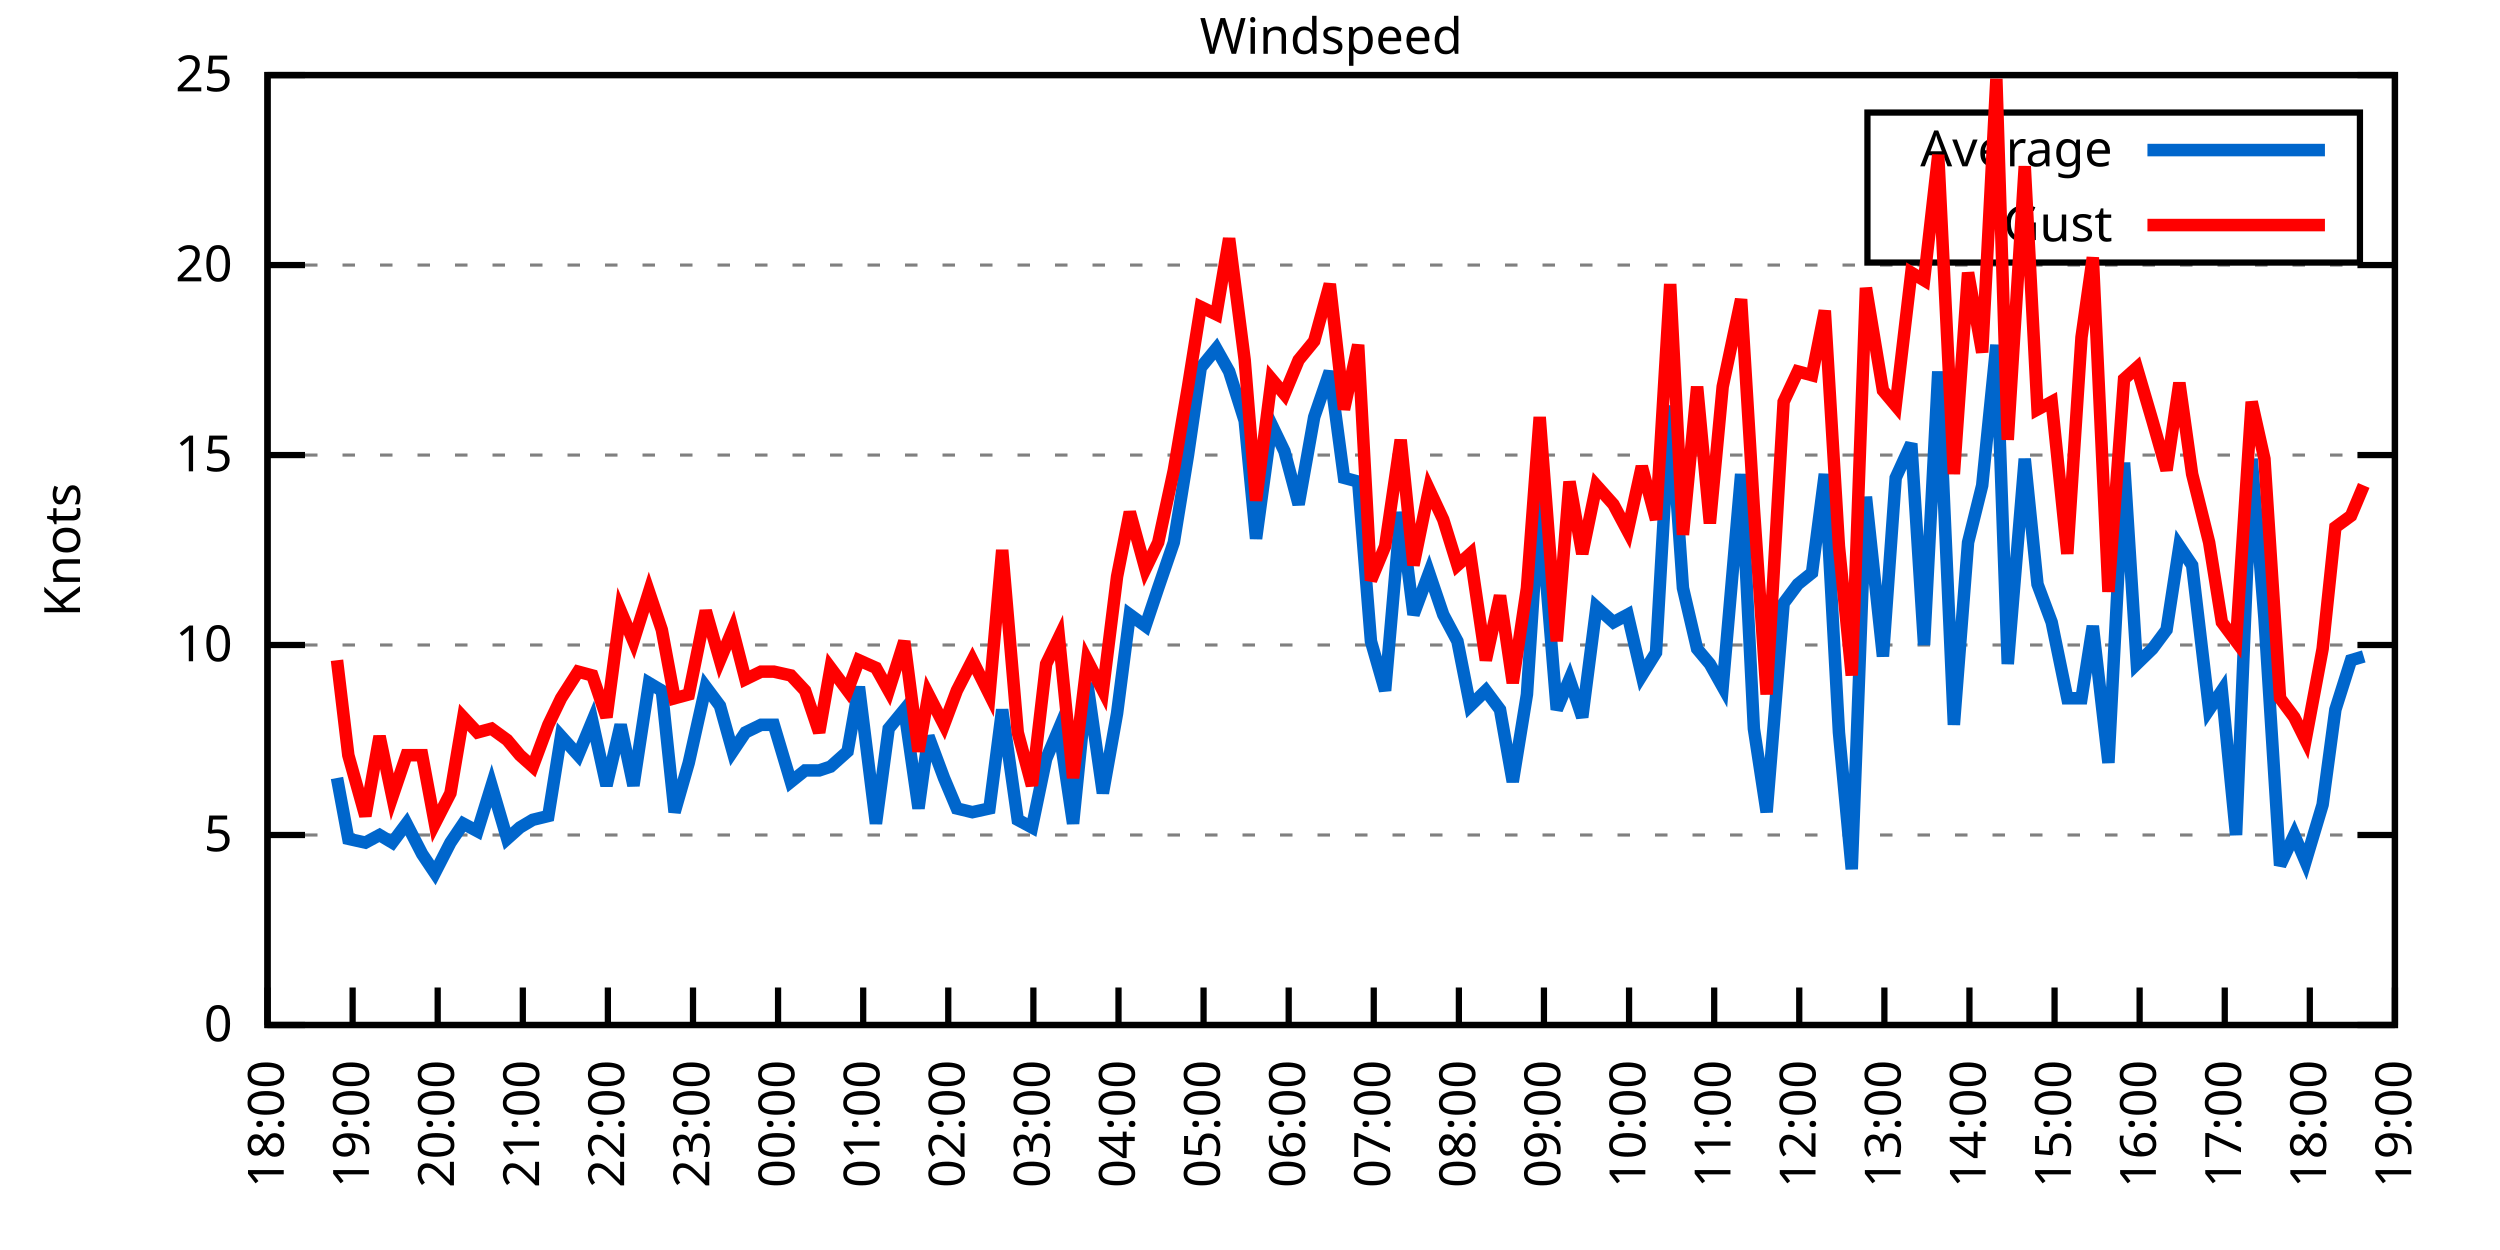
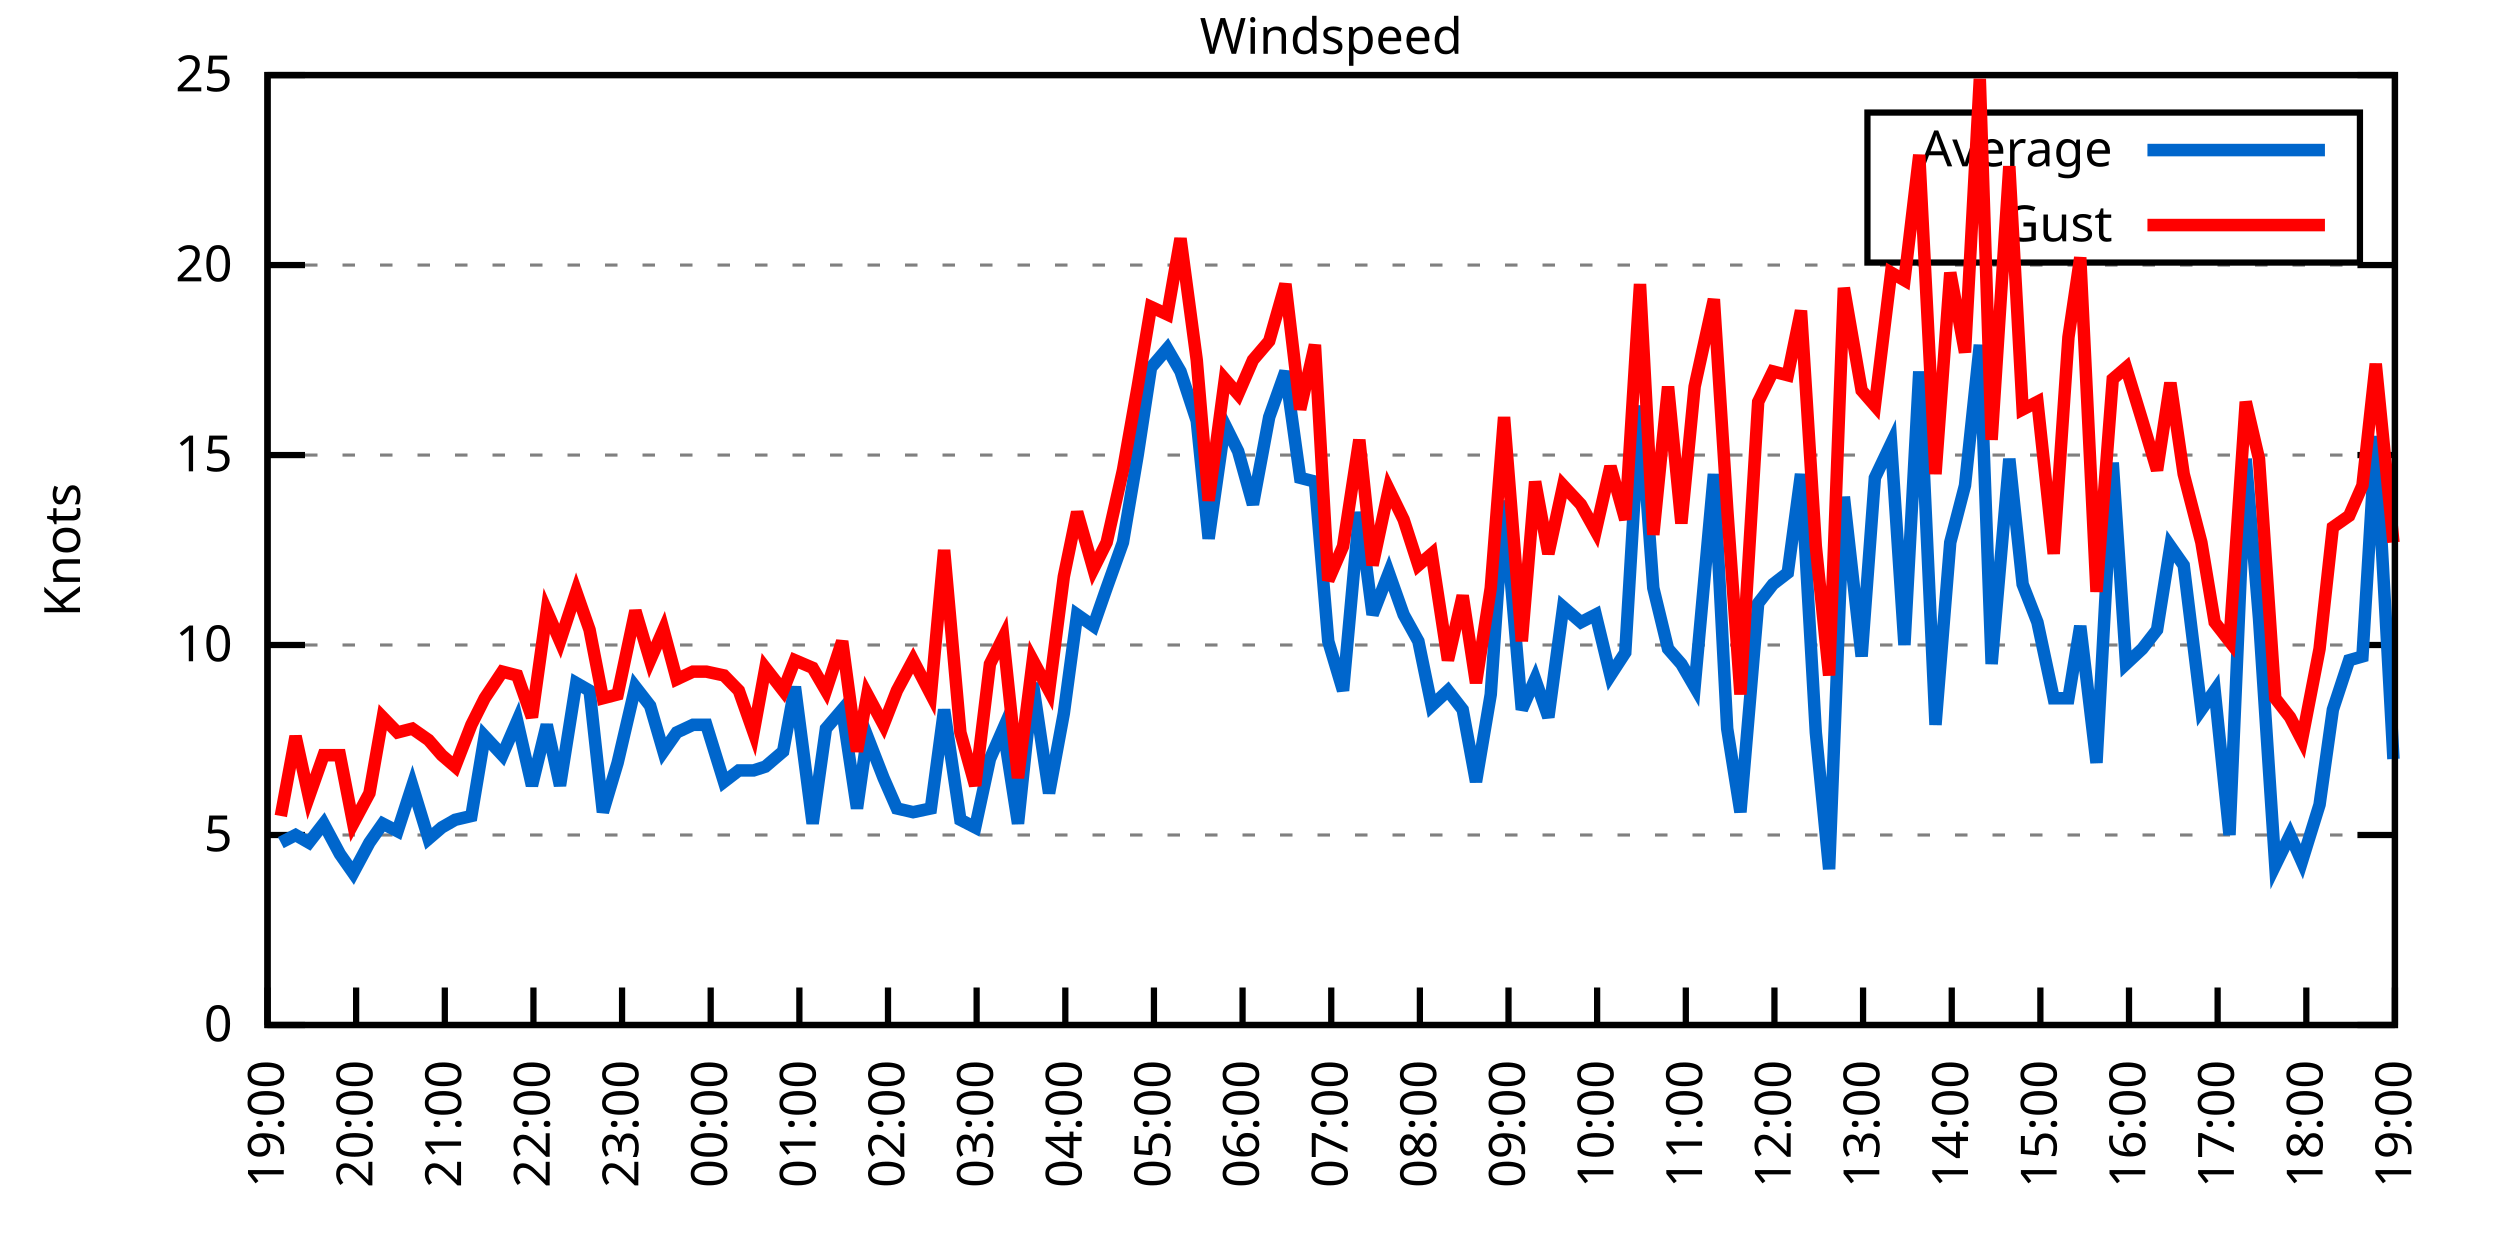
<svg xmlns="http://www.w3.org/2000/svg" xmlns:xlink="http://www.w3.org/1999/xlink" width="400" height="200" viewBox="0 0 400 200">
  <g id="gnuplot_canvas">
    <rect x="0" y="0" width="400" height="200" fill="none" />
    <defs>
      <circle id="gpDot" r="0.5" stroke-width="0.5" stroke="currentColor" />
      <path id="gpPt0" stroke-width="0.333" stroke="currentColor" d="M-1,0 h2 M0,-1 v2" />
      <path id="gpPt1" stroke-width="0.333" stroke="currentColor" d="M-1,-1 L1,1 M1,-1 L-1,1" />
      <path id="gpPt2" stroke-width="0.333" stroke="currentColor" d="M-1,0 L1,0 M0,-1 L0,1 M-1,-1 L1,1 M-1,1 L1,-1" />
      <rect id="gpPt3" stroke-width="0.333" stroke="currentColor" x="-1" y="-1" width="2" height="2" />
      <rect id="gpPt4" stroke-width="0.333" stroke="currentColor" fill="currentColor" x="-1" y="-1" width="2" height="2" />
      <circle id="gpPt5" stroke-width="0.333" stroke="currentColor" cx="0" cy="0" r="1" />
      <use xlink:href="#gpPt5" id="gpPt6" fill="currentColor" stroke="none" />
      <path id="gpPt7" stroke-width="0.333" stroke="currentColor" d="M0,-1.33 L-1.33,0.67 L1.33,0.67 z" />
      <use xlink:href="#gpPt7" id="gpPt8" fill="currentColor" stroke="none" />
      <use xlink:href="#gpPt7" id="gpPt9" stroke="currentColor" transform="rotate(180)" />
      <use xlink:href="#gpPt9" id="gpPt10" fill="currentColor" stroke="none" />
      <use xlink:href="#gpPt3" id="gpPt11" stroke="currentColor" transform="rotate(45)" />
      <use xlink:href="#gpPt11" id="gpPt12" fill="currentColor" stroke="none" />
      <path id="gpPt13" stroke-width="0.333" stroke="currentColor" d="M0,1.330 L1.265,0.411 L0.782,-1.067 L-0.782,-1.076 L-1.265,0.411 z" />
      <use xlink:href="#gpPt13" id="gpPt14" fill="currentColor" stroke="none" />
      <filter id="textbox" filterUnits="objectBoundingBox" x="0" y="0" height="1" width="1">
        <feFlood flood-color="white" flood-opacity="1" result="bgnd" />
        <feComposite in="SourceGraphic" in2="bgnd" operator="atop" />
      </filter>
      <filter id="greybox" filterUnits="objectBoundingBox" x="0" y="0" height="1" width="1">
        <feFlood flood-color="lightgrey" flood-opacity="1" result="grey" />
        <feComposite in="SourceGraphic" in2="grey" operator="atop" />
      </filter>
    </defs>
    <g fill="none" color="white" stroke="currentColor" stroke-width="1.00" stroke-linecap="butt" stroke-linejoin="miter">
</g>
    <g fill="none" color="black" stroke="currentColor" stroke-width="1.00" stroke-linecap="butt" stroke-linejoin="miter">
      <g stroke="none" shape-rendering="crispEdges">
        <polygon fill="rgb(255, 255, 255)" points="42.80,164.00 383.18,164.00 383.18,12.02 42.80,12.02 " />
      </g>
    </g>
    <g fill="none" color="black" stroke="currentColor" stroke-width="1.00" stroke-linecap="butt" stroke-linejoin="miter">
</g>
    <g fill="none" color="black" stroke="black" stroke-width="0.50" stroke-linecap="butt" stroke-linejoin="miter">
</g>
    <g fill="none" color="gray" stroke="currentColor" stroke-width="0.50" stroke-linecap="butt" stroke-linejoin="miter">
      <path stroke="gray" stroke-dasharray="2,4" class="gridline" d="M42.80,164.00 L383.19,164.00  " />
    </g>
    <g fill="none" color="gray" stroke="gray" stroke-width="1.00" stroke-linecap="butt" stroke-linejoin="miter">
</g>
    <g fill="none" color="black" stroke="currentColor" stroke-width="1.00" stroke-linecap="butt" stroke-linejoin="miter">
      <path stroke="black" d="M42.80,164.00 L48.80,164.00 M383.19,164.00 L377.19,164.00  " />
      <g transform="translate(37.20,166.60)" stroke="none" fill="black" font-family="Sans" font-size="8.00" text-anchor="end">
        <text>
          <tspan font-family="Sans"> 0</tspan>
        </text>
      </g>
    </g>
    <g fill="none" color="black" stroke="currentColor" stroke-width="1.00" stroke-linecap="butt" stroke-linejoin="miter">
</g>
    <g fill="none" color="black" stroke="black" stroke-width="0.50" stroke-linecap="butt" stroke-linejoin="miter">
</g>
    <g fill="none" color="gray" stroke="currentColor" stroke-width="0.50" stroke-linecap="butt" stroke-linejoin="miter">
      <path stroke="gray" stroke-dasharray="2,4" class="gridline" d="M42.80,133.60 L383.19,133.60  " />
    </g>
    <g fill="none" color="gray" stroke="gray" stroke-width="1.00" stroke-linecap="butt" stroke-linejoin="miter">
</g>
    <g fill="none" color="black" stroke="currentColor" stroke-width="1.00" stroke-linecap="butt" stroke-linejoin="miter">
      <path stroke="black" d="M42.80,133.60 L48.80,133.60 M383.19,133.60 L377.19,133.60  " />
      <g transform="translate(37.20,136.20)" stroke="none" fill="black" font-family="Sans" font-size="8.00" text-anchor="end">
        <text>
          <tspan font-family="Sans"> 5</tspan>
        </text>
      </g>
    </g>
    <g fill="none" color="black" stroke="currentColor" stroke-width="1.00" stroke-linecap="butt" stroke-linejoin="miter">
</g>
    <g fill="none" color="black" stroke="black" stroke-width="0.50" stroke-linecap="butt" stroke-linejoin="miter">
</g>
    <g fill="none" color="gray" stroke="currentColor" stroke-width="0.50" stroke-linecap="butt" stroke-linejoin="miter">
      <path stroke="gray" stroke-dasharray="2,4" class="gridline" d="M42.80,103.20 L383.19,103.20  " />
    </g>
    <g fill="none" color="gray" stroke="gray" stroke-width="1.00" stroke-linecap="butt" stroke-linejoin="miter">
</g>
    <g fill="none" color="black" stroke="currentColor" stroke-width="1.00" stroke-linecap="butt" stroke-linejoin="miter">
      <path stroke="black" d="M42.80,103.20 L48.80,103.20 M383.19,103.20 L377.19,103.20  " />
      <g transform="translate(37.20,105.80)" stroke="none" fill="black" font-family="Sans" font-size="8.00" text-anchor="end">
        <text>
          <tspan font-family="Sans"> 10</tspan>
        </text>
      </g>
    </g>
    <g fill="none" color="black" stroke="currentColor" stroke-width="1.00" stroke-linecap="butt" stroke-linejoin="miter">
</g>
    <g fill="none" color="black" stroke="black" stroke-width="0.50" stroke-linecap="butt" stroke-linejoin="miter">
</g>
    <g fill="none" color="gray" stroke="currentColor" stroke-width="0.50" stroke-linecap="butt" stroke-linejoin="miter">
      <path stroke="gray" stroke-dasharray="2,4" class="gridline" d="M42.80,72.81 L383.19,72.81  " />
    </g>
    <g fill="none" color="gray" stroke="gray" stroke-width="1.00" stroke-linecap="butt" stroke-linejoin="miter">
</g>
    <g fill="none" color="black" stroke="currentColor" stroke-width="1.00" stroke-linecap="butt" stroke-linejoin="miter">
      <path stroke="black" d="M42.80,72.81 L48.80,72.81 M383.19,72.81 L377.19,72.81  " />
      <g transform="translate(37.20,75.41)" stroke="none" fill="black" font-family="Sans" font-size="8.00" text-anchor="end">
        <text>
          <tspan font-family="Sans"> 15</tspan>
        </text>
      </g>
    </g>
    <g fill="none" color="black" stroke="currentColor" stroke-width="1.00" stroke-linecap="butt" stroke-linejoin="miter">
</g>
    <g fill="none" color="black" stroke="black" stroke-width="0.50" stroke-linecap="butt" stroke-linejoin="miter">
</g>
    <g fill="none" color="gray" stroke="currentColor" stroke-width="0.50" stroke-linecap="butt" stroke-linejoin="miter">
      <path stroke="gray" stroke-dasharray="2,4" class="gridline" d="M42.80,42.41 L383.19,42.41  " />
    </g>
    <g fill="none" color="gray" stroke="gray" stroke-width="1.00" stroke-linecap="butt" stroke-linejoin="miter">
</g>
    <g fill="none" color="black" stroke="currentColor" stroke-width="1.00" stroke-linecap="butt" stroke-linejoin="miter">
      <path stroke="black" d="M42.80,42.41 L48.80,42.41 M383.19,42.41 L377.19,42.41  " />
      <g transform="translate(37.20,45.01)" stroke="none" fill="black" font-family="Sans" font-size="8.00" text-anchor="end">
        <text>
          <tspan font-family="Sans"> 20</tspan>
        </text>
      </g>
    </g>
    <g fill="none" color="black" stroke="currentColor" stroke-width="1.00" stroke-linecap="butt" stroke-linejoin="miter">
</g>
    <g fill="none" color="black" stroke="black" stroke-width="0.50" stroke-linecap="butt" stroke-linejoin="miter">
</g>
    <g fill="none" color="gray" stroke="currentColor" stroke-width="0.50" stroke-linecap="butt" stroke-linejoin="miter">
      <path stroke="gray" stroke-dasharray="2,4" class="gridline" d="M42.80,12.01 L383.19,12.01  " />
    </g>
    <g fill="none" color="gray" stroke="gray" stroke-width="1.00" stroke-linecap="butt" stroke-linejoin="miter">
</g>
    <g fill="none" color="black" stroke="currentColor" stroke-width="1.00" stroke-linecap="butt" stroke-linejoin="miter">
      <path stroke="black" d="M42.80,12.01 L48.80,12.01 M383.19,12.01 L377.19,12.01  " />
      <g transform="translate(37.20,14.61)" stroke="none" fill="black" font-family="Sans" font-size="8.00" text-anchor="end">
        <text>
          <tspan font-family="Sans"> 25</tspan>
        </text>
      </g>
    </g>
    <g fill="none" color="black" stroke="currentColor" stroke-width="1.00" stroke-linecap="butt" stroke-linejoin="miter">
      <path stroke="black" d="M42.80,164.00 L42.80,158.00  " />
      <g transform="translate(45.40,169.60) rotate(270.00)" stroke="none" fill="black" font-family="Sans" font-size="8.00" text-anchor="end">
        <text>
-           <tspan font-family="Sans">18:00</tspan>
-         </text>
-       </g>
-     </g>
-     <g fill="none" color="black" stroke="currentColor" stroke-width="1.00" stroke-linecap="butt" stroke-linejoin="miter">
-       <path stroke="black" d="M56.42,164.00 L56.42,158.00  " />
-       <g transform="translate(59.02,169.60) rotate(270.00)" stroke="none" fill="black" font-family="Sans" font-size="8.00" text-anchor="end">
-         <text>
          <tspan font-family="Sans">19:00</tspan>
        </text>
      </g>
    </g>
    <g fill="none" color="black" stroke="currentColor" stroke-width="1.00" stroke-linecap="butt" stroke-linejoin="miter">
-       <path stroke="black" d="M70.03,164.00 L70.03,158.00  " />
-       <g transform="translate(72.63,169.60) rotate(270.00)" stroke="none" fill="black" font-family="Sans" font-size="8.00" text-anchor="end">
+       <path stroke="black" d="M56.98,164.00 L56.98,158.00  " />
+       <g transform="translate(59.58,169.60) rotate(270.00)" stroke="none" fill="black" font-family="Sans" font-size="8.00" text-anchor="end">
        <text>
          <tspan font-family="Sans">20:00</tspan>
        </text>
      </g>
    </g>
    <g fill="none" color="black" stroke="currentColor" stroke-width="1.00" stroke-linecap="butt" stroke-linejoin="miter">
-       <path stroke="black" d="M83.65,164.00 L83.65,158.00  " />
-       <g transform="translate(86.25,169.60) rotate(270.00)" stroke="none" fill="black" font-family="Sans" font-size="8.00" text-anchor="end">
+       <path stroke="black" d="M71.17,164.00 L71.17,158.00  " />
+       <g transform="translate(73.77,169.60) rotate(270.00)" stroke="none" fill="black" font-family="Sans" font-size="8.00" text-anchor="end">
        <text>
          <tspan font-family="Sans">21:00</tspan>
        </text>
      </g>
    </g>
    <g fill="none" color="black" stroke="currentColor" stroke-width="1.00" stroke-linecap="butt" stroke-linejoin="miter">
-       <path stroke="black" d="M97.26,164.00 L97.26,158.00  " />
-       <g transform="translate(99.86,169.60) rotate(270.00)" stroke="none" fill="black" font-family="Sans" font-size="8.00" text-anchor="end">
+       <path stroke="black" d="M85.35,164.00 L85.35,158.00  " />
+       <g transform="translate(87.95,169.60) rotate(270.00)" stroke="none" fill="black" font-family="Sans" font-size="8.00" text-anchor="end">
        <text>
          <tspan font-family="Sans">22:00</tspan>
        </text>
      </g>
    </g>
    <g fill="none" color="black" stroke="currentColor" stroke-width="1.00" stroke-linecap="butt" stroke-linejoin="miter">
-       <path stroke="black" d="M110.88,164.00 L110.88,158.00  " />
-       <g transform="translate(113.48,169.60) rotate(270.00)" stroke="none" fill="black" font-family="Sans" font-size="8.00" text-anchor="end">
+       <path stroke="black" d="M99.53,164.00 L99.53,158.00  " />
+       <g transform="translate(102.13,169.60) rotate(270.00)" stroke="none" fill="black" font-family="Sans" font-size="8.00" text-anchor="end">
        <text>
          <tspan font-family="Sans">23:00</tspan>
        </text>
      </g>
    </g>
    <g fill="none" color="black" stroke="currentColor" stroke-width="1.00" stroke-linecap="butt" stroke-linejoin="miter">
-       <path stroke="black" d="M124.49,164.00 L124.49,158.00  " />
-       <g transform="translate(127.09,169.60) rotate(270.00)" stroke="none" fill="black" font-family="Sans" font-size="8.00" text-anchor="end">
+       <path stroke="black" d="M113.71,164.00 L113.71,158.00  " />
+       <g transform="translate(116.31,169.60) rotate(270.00)" stroke="none" fill="black" font-family="Sans" font-size="8.00" text-anchor="end">
        <text>
          <tspan font-family="Sans">00:00</tspan>
        </text>
      </g>
    </g>
    <g fill="none" color="black" stroke="currentColor" stroke-width="1.00" stroke-linecap="butt" stroke-linejoin="miter">
-       <path stroke="black" d="M138.11,164.00 L138.11,158.00  " />
-       <g transform="translate(140.71,169.60) rotate(270.00)" stroke="none" fill="black" font-family="Sans" font-size="8.00" text-anchor="end">
+       <path stroke="black" d="M127.90,164.00 L127.90,158.00  " />
+       <g transform="translate(130.50,169.60) rotate(270.00)" stroke="none" fill="black" font-family="Sans" font-size="8.00" text-anchor="end">
        <text>
          <tspan font-family="Sans">01:00</tspan>
        </text>
      </g>
    </g>
    <g fill="none" color="black" stroke="currentColor" stroke-width="1.00" stroke-linecap="butt" stroke-linejoin="miter">
-       <path stroke="black" d="M151.72,164.00 L151.72,158.00  " />
-       <g transform="translate(154.32,169.60) rotate(270.00)" stroke="none" fill="black" font-family="Sans" font-size="8.00" text-anchor="end">
+       <path stroke="black" d="M142.08,164.00 L142.08,158.00  " />
+       <g transform="translate(144.68,169.60) rotate(270.00)" stroke="none" fill="black" font-family="Sans" font-size="8.00" text-anchor="end">
        <text>
          <tspan font-family="Sans">02:00</tspan>
        </text>
      </g>
    </g>
    <g fill="none" color="black" stroke="currentColor" stroke-width="1.00" stroke-linecap="butt" stroke-linejoin="miter">
-       <path stroke="black" d="M165.34,164.00 L165.34,158.00  " />
-       <g transform="translate(167.94,169.60) rotate(270.00)" stroke="none" fill="black" font-family="Sans" font-size="8.00" text-anchor="end">
+       <path stroke="black" d="M156.26,164.00 L156.26,158.00  " />
+       <g transform="translate(158.86,169.60) rotate(270.00)" stroke="none" fill="black" font-family="Sans" font-size="8.00" text-anchor="end">
        <text>
          <tspan font-family="Sans">03:00</tspan>
        </text>
      </g>
    </g>
    <g fill="none" color="black" stroke="currentColor" stroke-width="1.00" stroke-linecap="butt" stroke-linejoin="miter">
-       <path stroke="black" d="M178.96,164.00 L178.96,158.00  " />
-       <g transform="translate(181.56,169.60) rotate(270.00)" stroke="none" fill="black" font-family="Sans" font-size="8.00" text-anchor="end">
+       <path stroke="black" d="M170.45,164.00 L170.45,158.00  " />
+       <g transform="translate(173.05,169.60) rotate(270.00)" stroke="none" fill="black" font-family="Sans" font-size="8.00" text-anchor="end">
        <text>
          <tspan font-family="Sans">04:00</tspan>
        </text>
      </g>
    </g>
    <g fill="none" color="black" stroke="currentColor" stroke-width="1.00" stroke-linecap="butt" stroke-linejoin="miter">
-       <path stroke="black" d="M192.57,164.00 L192.57,158.00  " />
-       <g transform="translate(195.17,169.60) rotate(270.00)" stroke="none" fill="black" font-family="Sans" font-size="8.00" text-anchor="end">
+       <path stroke="black" d="M184.63,164.00 L184.63,158.00  " />
+       <g transform="translate(187.23,169.60) rotate(270.00)" stroke="none" fill="black" font-family="Sans" font-size="8.00" text-anchor="end">
        <text>
          <tspan font-family="Sans">05:00</tspan>
        </text>
      </g>
    </g>
    <g fill="none" color="black" stroke="currentColor" stroke-width="1.00" stroke-linecap="butt" stroke-linejoin="miter">
-       <path stroke="black" d="M206.19,164.00 L206.19,158.00  " />
-       <g transform="translate(208.79,169.60) rotate(270.00)" stroke="none" fill="black" font-family="Sans" font-size="8.00" text-anchor="end">
+       <path stroke="black" d="M198.81,164.00 L198.81,158.00  " />
+       <g transform="translate(201.41,169.60) rotate(270.00)" stroke="none" fill="black" font-family="Sans" font-size="8.00" text-anchor="end">
        <text>
          <tspan font-family="Sans">06:00</tspan>
        </text>
      </g>
    </g>
    <g fill="none" color="black" stroke="currentColor" stroke-width="1.00" stroke-linecap="butt" stroke-linejoin="miter">
-       <path stroke="black" d="M219.80,164.00 L219.80,158.00  " />
-       <g transform="translate(222.40,169.60) rotate(270.00)" stroke="none" fill="black" font-family="Sans" font-size="8.00" text-anchor="end">
+       <path stroke="black" d="M213.00,164.00 L213.00,158.00  " />
+       <g transform="translate(215.60,169.60) rotate(270.00)" stroke="none" fill="black" font-family="Sans" font-size="8.00" text-anchor="end">
        <text>
          <tspan font-family="Sans">07:00</tspan>
        </text>
      </g>
    </g>
    <g fill="none" color="black" stroke="currentColor" stroke-width="1.00" stroke-linecap="butt" stroke-linejoin="miter">
-       <path stroke="black" d="M233.42,164.00 L233.42,158.00  " />
-       <g transform="translate(236.02,169.60) rotate(270.00)" stroke="none" fill="black" font-family="Sans" font-size="8.00" text-anchor="end">
+       <path stroke="black" d="M227.18,164.00 L227.18,158.00  " />
+       <g transform="translate(229.78,169.60) rotate(270.00)" stroke="none" fill="black" font-family="Sans" font-size="8.00" text-anchor="end">
        <text>
          <tspan font-family="Sans">08:00</tspan>
        </text>
      </g>
    </g>
    <g fill="none" color="black" stroke="currentColor" stroke-width="1.00" stroke-linecap="butt" stroke-linejoin="miter">
-       <path stroke="black" d="M247.03,164.00 L247.03,158.00  " />
-       <g transform="translate(249.63,169.60) rotate(270.00)" stroke="none" fill="black" font-family="Sans" font-size="8.00" text-anchor="end">
+       <path stroke="black" d="M241.36,164.00 L241.36,158.00  " />
+       <g transform="translate(243.96,169.60) rotate(270.00)" stroke="none" fill="black" font-family="Sans" font-size="8.00" text-anchor="end">
        <text>
          <tspan font-family="Sans">09:00</tspan>
        </text>
      </g>
    </g>
    <g fill="none" color="black" stroke="currentColor" stroke-width="1.00" stroke-linecap="butt" stroke-linejoin="miter">
-       <path stroke="black" d="M260.65,164.00 L260.65,158.00  " />
-       <g transform="translate(263.25,169.60) rotate(270.00)" stroke="none" fill="black" font-family="Sans" font-size="8.00" text-anchor="end">
+       <path stroke="black" d="M255.54,164.00 L255.54,158.00  " />
+       <g transform="translate(258.14,169.60) rotate(270.00)" stroke="none" fill="black" font-family="Sans" font-size="8.00" text-anchor="end">
        <text>
          <tspan font-family="Sans">10:00</tspan>
        </text>
      </g>
    </g>
    <g fill="none" color="black" stroke="currentColor" stroke-width="1.00" stroke-linecap="butt" stroke-linejoin="miter">
-       <path stroke="black" d="M274.27,164.00 L274.27,158.00  " />
-       <g transform="translate(276.87,169.60) rotate(270.00)" stroke="none" fill="black" font-family="Sans" font-size="8.00" text-anchor="end">
+       <path stroke="black" d="M269.73,164.00 L269.73,158.00  " />
+       <g transform="translate(272.33,169.60) rotate(270.00)" stroke="none" fill="black" font-family="Sans" font-size="8.00" text-anchor="end">
        <text>
          <tspan font-family="Sans">11:00</tspan>
        </text>
      </g>
    </g>
    <g fill="none" color="black" stroke="currentColor" stroke-width="1.00" stroke-linecap="butt" stroke-linejoin="miter">
-       <path stroke="black" d="M287.88,164.00 L287.88,158.00  " />
-       <g transform="translate(290.48,169.60) rotate(270.00)" stroke="none" fill="black" font-family="Sans" font-size="8.00" text-anchor="end">
+       <path stroke="black" d="M283.91,164.00 L283.91,158.00  " />
+       <g transform="translate(286.51,169.60) rotate(270.00)" stroke="none" fill="black" font-family="Sans" font-size="8.00" text-anchor="end">
        <text>
          <tspan font-family="Sans">12:00</tspan>
        </text>
      </g>
    </g>
    <g fill="none" color="black" stroke="currentColor" stroke-width="1.00" stroke-linecap="butt" stroke-linejoin="miter">
-       <path stroke="black" d="M301.50,164.00 L301.50,158.00  " />
-       <g transform="translate(304.10,169.60) rotate(270.00)" stroke="none" fill="black" font-family="Sans" font-size="8.00" text-anchor="end">
+       <path stroke="black" d="M298.09,164.00 L298.09,158.00  " />
+       <g transform="translate(300.69,169.60) rotate(270.00)" stroke="none" fill="black" font-family="Sans" font-size="8.00" text-anchor="end">
        <text>
          <tspan font-family="Sans">13:00</tspan>
        </text>
      </g>
    </g>
    <g fill="none" color="black" stroke="currentColor" stroke-width="1.00" stroke-linecap="butt" stroke-linejoin="miter">
-       <path stroke="black" d="M315.11,164.00 L315.11,158.00  " />
-       <g transform="translate(317.71,169.60) rotate(270.00)" stroke="none" fill="black" font-family="Sans" font-size="8.00" text-anchor="end">
+       <path stroke="black" d="M312.28,164.00 L312.28,158.00  " />
+       <g transform="translate(314.88,169.60) rotate(270.00)" stroke="none" fill="black" font-family="Sans" font-size="8.00" text-anchor="end">
        <text>
          <tspan font-family="Sans">14:00</tspan>
        </text>
      </g>
    </g>
    <g fill="none" color="black" stroke="currentColor" stroke-width="1.00" stroke-linecap="butt" stroke-linejoin="miter">
-       <path stroke="black" d="M328.73,164.00 L328.73,158.00  " />
-       <g transform="translate(331.33,169.60) rotate(270.00)" stroke="none" fill="black" font-family="Sans" font-size="8.00" text-anchor="end">
+       <path stroke="black" d="M326.46,164.00 L326.46,158.00  " />
+       <g transform="translate(329.06,169.60) rotate(270.00)" stroke="none" fill="black" font-family="Sans" font-size="8.00" text-anchor="end">
        <text>
          <tspan font-family="Sans">15:00</tspan>
        </text>
      </g>
    </g>
    <g fill="none" color="black" stroke="currentColor" stroke-width="1.00" stroke-linecap="butt" stroke-linejoin="miter">
-       <path stroke="black" d="M342.34,164.00 L342.34,158.00  " />
-       <g transform="translate(344.94,169.60) rotate(270.00)" stroke="none" fill="black" font-family="Sans" font-size="8.00" text-anchor="end">
+       <path stroke="black" d="M340.64,164.00 L340.64,158.00  " />
+       <g transform="translate(343.24,169.60) rotate(270.00)" stroke="none" fill="black" font-family="Sans" font-size="8.00" text-anchor="end">
        <text>
          <tspan font-family="Sans">16:00</tspan>
        </text>
      </g>
    </g>
    <g fill="none" color="black" stroke="currentColor" stroke-width="1.00" stroke-linecap="butt" stroke-linejoin="miter">
-       <path stroke="black" d="M355.96,164.00 L355.96,158.00  " />
-       <g transform="translate(358.56,169.60) rotate(270.00)" stroke="none" fill="black" font-family="Sans" font-size="8.00" text-anchor="end">
+       <path stroke="black" d="M354.82,164.00 L354.82,158.00  " />
+       <g transform="translate(357.42,169.60) rotate(270.00)" stroke="none" fill="black" font-family="Sans" font-size="8.00" text-anchor="end">
        <text>
          <tspan font-family="Sans">17:00</tspan>
        </text>
      </g>
    </g>
    <g fill="none" color="black" stroke="currentColor" stroke-width="1.00" stroke-linecap="butt" stroke-linejoin="miter">
-       <path stroke="black" d="M369.57,164.00 L369.57,158.00  " />
-       <g transform="translate(372.17,169.60) rotate(270.00)" stroke="none" fill="black" font-family="Sans" font-size="8.00" text-anchor="end">
+       <path stroke="black" d="M369.01,164.00 L369.01,158.00  " />
+       <g transform="translate(371.61,169.60) rotate(270.00)" stroke="none" fill="black" font-family="Sans" font-size="8.00" text-anchor="end">
        <text>
          <tspan font-family="Sans">18:00</tspan>
        </text>
      </g>
    </g>
    <g fill="none" color="black" stroke="currentColor" stroke-width="1.00" stroke-linecap="butt" stroke-linejoin="miter">
      <path stroke="black" d="M383.19,164.00 L383.19,158.00  " />
      <g transform="translate(385.79,169.60) rotate(270.00)" stroke="none" fill="black" font-family="Sans" font-size="8.00" text-anchor="end">
        <text>
          <tspan font-family="Sans">19:00</tspan>
        </text>
      </g>
    </g>
    <g fill="none" color="black" stroke="currentColor" stroke-width="1.00" stroke-linecap="butt" stroke-linejoin="miter">
</g>
    <g fill="none" color="black" stroke="currentColor" stroke-width="1.00" stroke-linecap="butt" stroke-linejoin="miter">
      <path stroke="black" d="M42.80,12.01 L42.80,164.00 L383.19,164.00 L383.19,12.01 L42.80,12.01 Z  " />
    </g>
    <g fill="none" color="black" stroke="currentColor" stroke-width="1.00" stroke-linecap="butt" stroke-linejoin="miter">
</g>
    <g fill="none" color="black" stroke="currentColor" stroke-width="1.00" stroke-linecap="butt" stroke-linejoin="miter">
      <path stroke="black" d="M298.79,42.01 L298.79,18.01 L377.59,18.01 L377.59,42.01 L298.79,42.01 Z  " />
    </g>
    <g id="Windspeed_plot_1">
      <g fill="none" color="white" stroke="black" stroke-width="2.00" stroke-linecap="butt" stroke-linejoin="miter">
</g>
      <g fill="none" color="black" stroke="currentColor" stroke-width="2.00" stroke-linecap="butt" stroke-linejoin="miter">
        <g transform="translate(337.99,26.61)" stroke="none" fill="black" font-family="Sans" font-size="8.00" text-anchor="end">
          <text>
            <tspan font-family="Sans">Average</tspan>
          </text>
        </g>
      </g>
      <g fill="none" color="black" stroke="currentColor" stroke-width="2.00" stroke-linecap="butt" stroke-linejoin="miter">
-         <path stroke="rgb(  0, 102, 204)" d="M343.59,24.01 L371.99,24.01 M53.92,124.48 L55.73,134.21 L58.46,134.82 L60.73,133.60 L62.77,134.82 L65.04,131.78   L67.54,136.64 L69.58,139.68 L72.07,134.82 L74.12,131.78 L76.39,132.99 L78.65,125.70 L81.15,134.21 L83.19,132.39   L85.24,131.17 L87.73,130.56 L89.77,117.80 L92.50,120.83 L94.77,115.36 L97.04,125.70 L99.30,115.97 L101.35,125.70   L103.84,109.28 L105.89,110.50 L107.93,129.95 L110.20,122.05 L112.92,109.89 L115.19,112.93 L117.23,120.23 L119.27,117.19   L121.77,115.97 L123.81,115.97 L126.54,125.09 L128.81,123.27 L131.07,123.27 L132.89,122.66 L135.61,120.23 L137.43,109.89   L140.15,131.78 L142.19,116.58 L144.69,113.54 L146.96,129.35 L148.55,117.80 L151.04,124.48 L153.09,129.35 L155.58,129.95   L158.31,129.35 L160.35,113.54 L162.84,131.17 L165.11,132.39 L167.38,121.44 L169.43,116.58 L171.69,131.78 L173.96,109.28   L176.46,126.91 L178.73,114.15 L180.77,98.34 L183.27,100.16 L185.31,94.08 L187.81,86.79 L190.08,72.81 L192.12,58.82   L194.61,55.78 L196.66,59.43 L199.15,67.33 L200.97,86.18 L203.46,67.94 L205.51,72.20 L207.78,80.71 L210.27,66.73   L212.77,59.43 L215.04,76.45 L217.31,77.06 L219.35,102.60 L221.62,110.50 L224.11,81.93 L226.16,98.34 L228.65,91.65   L230.92,98.34 L233.19,102.60 L235.23,112.93 L237.73,110.50 L240.00,113.54 L242.04,125.09 L244.31,111.11 L246.35,80.10   L249.08,113.54 L251.12,108.68 L253.16,114.76 L255.43,97.12 L258.15,99.56 L260.42,98.34 L262.69,108.07 L264.96,104.42   L267.23,64.90 L269.27,94.08 L271.54,103.81 L273.58,106.24 L275.63,109.89 L278.58,75.85 L280.62,116.58 L282.66,129.95   L285.38,96.52 L287.65,93.48 L289.92,91.65 L291.97,75.85 L294.23,117.19 L296.28,139.07 L298.55,79.49 L301.27,105.03   L303.31,76.45 L305.81,70.98 L307.85,103.20 L310.12,59.43 L312.62,115.97 L314.89,86.79 L317.15,77.67 L319.42,55.18   L321.24,106.24 L323.96,73.41 L326.00,93.48 L328.27,99.56 L330.77,111.72 L333.04,111.72 L334.85,100.16 L337.35,122.05   L339.85,74.02 L341.89,106.24 L344.39,103.81 L346.65,100.77 L348.70,87.40 L350.74,90.44 L353.46,113.54 L355.50,110.50   L357.77,133.60 L360.27,73.41 L362.31,98.95 L364.81,138.47 L367.08,133.60 L368.89,137.86 L371.62,128.74 L373.66,113.54   L376.16,105.64 L378.20,105.03  " />
+         <path stroke="rgb(  0, 102, 204)" d="M343.59,24.01 L371.99,24.01 M44.93,134.82 L47.29,133.60 L49.42,134.82 L51.78,131.78 L54.38,136.64 L56.51,139.68   L59.11,134.82 L61.24,131.78 L63.60,132.99 L65.97,125.70 L68.57,134.21 L70.69,132.39 L72.82,131.17 L75.42,130.56   L77.55,117.80 L80.38,120.83 L82.75,115.36 L85.11,125.70 L87.48,115.97 L89.60,125.70 L92.20,109.28 L94.33,110.50   L96.46,129.95 L98.82,122.05 L101.66,109.89 L104.02,112.93 L106.15,120.23 L108.28,117.19 L110.88,115.97 L113.01,115.97   L115.84,125.09 L118.21,123.27 L120.57,123.27 L122.46,122.66 L125.30,120.23 L127.19,109.89 L130.02,131.78 L132.15,116.58   L134.75,113.54 L137.12,129.35 L138.77,117.80 L141.37,124.48 L143.50,129.35 L146.10,129.95 L148.94,129.35 L151.06,113.54   L153.66,131.17 L156.03,132.39 L158.39,121.44 L160.52,116.58 L162.88,131.78 L165.25,109.28 L167.85,126.91 L170.21,114.15   L172.34,98.34 L174.94,100.16 L177.06,94.08 L179.67,86.79 L182.03,72.81 L184.16,58.82 L186.76,55.78 L188.88,59.43   L191.48,67.33 L193.38,86.18 L195.98,67.94 L198.10,72.20 L200.47,80.71 L203.07,66.73 L205.67,59.43 L208.03,76.45   L210.39,77.06 L212.52,102.60 L214.89,110.50 L217.49,81.93 L219.61,98.34 L222.21,91.65 L224.58,98.34 L226.94,102.60   L229.07,112.93 L231.67,110.50 L234.03,113.54 L236.16,125.09 L238.52,111.11 L240.65,80.10 L243.49,113.54 L245.62,108.68   L247.74,114.76 L250.11,97.12 L252.94,99.56 L255.31,98.34 L257.67,108.07 L260.04,104.42 L262.40,64.90 L264.53,94.08   L266.89,103.81 L269.02,106.24 L271.14,109.89 L274.22,75.85 L276.35,116.58 L278.47,129.95 L281.31,96.52 L283.67,93.48   L286.04,91.65 L288.16,75.85 L290.53,117.19 L292.66,139.07 L295.02,79.49 L297.86,105.03 L299.98,76.45 L302.58,70.98   L304.71,103.20 L307.08,59.43 L309.68,115.97 L312.04,86.79 L314.40,77.67 L316.77,55.18 L318.66,106.24 L321.49,73.41   L323.62,93.48 L325.99,99.56 L328.59,111.72 L330.95,111.72 L332.84,100.16 L335.44,122.05 L338.04,74.02 L340.17,106.24   L342.77,103.81 L345.13,100.77 L347.26,87.40 L349.39,90.44 L352.22,113.54 L354.35,110.50 L356.72,133.60 L359.32,73.41   L361.44,98.95 L364.04,138.47 L366.41,133.60 L368.30,137.86 L371.13,128.74 L373.26,113.54 L375.86,105.64 L377.99,105.03   L380.12,69.77 L382.95,121.44  " />
      </g>
    </g>
    <g id="Windspeed_plot_2">
      <g fill="none" color="black" stroke="currentColor" stroke-width="2.00" stroke-linecap="butt" stroke-linejoin="miter">
        <g transform="translate(337.99,38.61)" stroke="none" fill="black" font-family="Sans" font-size="8.00" text-anchor="end">
          <text>
            <tspan font-family="Sans">Gust</tspan>
          </text>
        </g>
      </g>
      <g fill="none" color="black" stroke="currentColor" stroke-width="2.00" stroke-linecap="butt" stroke-linejoin="miter">
-         <path stroke="rgb(255,   0,   0)" d="M343.59,36.01 L371.99,36.01 M53.92,105.64 L55.73,120.83 L58.46,130.56 L60.73,117.80 L62.77,127.52 L65.04,120.83   L67.54,120.83 L69.58,131.78 L72.07,126.91 L74.12,114.76 L76.39,117.19 L78.65,116.58 L81.15,118.40 L83.19,120.83   L85.24,122.66 L87.73,115.97 L89.77,111.72 L92.50,107.46 L94.77,108.07 L97.04,114.76 L99.30,97.73 L101.35,102.60   L103.84,94.69 L105.89,100.77 L107.93,111.72 L110.20,111.11 L112.92,97.73 L115.19,105.64 L117.23,100.77 L119.27,108.68   L121.77,107.46 L123.81,107.46 L126.54,108.07 L128.81,110.50 L131.07,117.19 L132.89,106.85 L135.61,110.50 L137.43,105.64   L140.15,106.85 L142.19,110.50 L144.69,102.60 L146.96,120.23 L148.55,111.11 L151.04,115.97 L153.09,110.50 L155.58,105.64   L158.31,111.11 L160.35,88.00 L162.84,117.19 L165.11,125.70 L167.38,106.24 L169.43,101.99 L171.69,124.48 L173.96,105.64   L176.46,110.50 L178.73,92.26 L180.77,81.93 L183.27,91.04 L185.31,86.79 L187.81,75.24 L190.08,61.86 L192.12,49.10   L194.61,50.31 L196.66,38.15 L199.15,57.61 L200.97,80.10 L203.46,60.65 L205.51,63.08 L207.78,57.61 L210.27,54.57   L212.77,45.45 L215.04,65.51 L217.31,55.18 L219.35,92.87 L221.62,87.40 L224.11,70.37 L226.16,90.44 L228.65,78.28   L230.92,83.14 L233.19,90.44 L235.23,88.61 L237.73,105.64 L240.00,95.30 L242.04,109.28 L244.31,94.08 L246.35,66.73   L249.08,102.60 L251.12,77.06 L253.16,88.61 L255.43,77.67 L258.15,80.71 L260.42,84.97 L262.69,74.63 L264.96,83.14   L267.23,45.45 L269.27,85.57 L271.54,61.86 L273.58,83.75 L275.63,61.86 L278.58,47.88 L280.62,81.32 L282.66,111.11   L285.38,64.29 L287.65,59.43 L289.92,60.04 L291.97,49.70 L294.23,87.40 L296.28,108.07 L298.55,46.06 L301.27,62.47   L303.31,64.90 L305.81,43.62 L307.85,44.84 L310.12,24.78 L312.62,75.85 L314.89,43.62 L317.15,56.39 L319.42,12.62   L321.24,70.37 L323.96,26.60 L326.00,65.51 L328.27,64.29 L330.77,88.61 L333.04,53.96 L334.85,41.19 L337.35,94.69   L339.85,60.65 L341.89,58.82 L344.39,67.33 L346.65,75.24 L348.70,61.25 L350.74,75.85 L353.46,86.79 L355.50,99.56   L357.77,102.60 L360.27,64.29 L362.31,73.41 L364.81,111.72 L367.08,114.76 L368.89,118.40 L371.62,103.81 L373.66,84.36   L376.16,82.53 L378.20,77.67  " />
+         <path stroke="rgb(255,   0,   0)" d="M343.59,36.01 L371.99,36.01 M44.93,130.56 L47.29,117.80 L49.42,127.52 L51.78,120.83 L54.38,120.83 L56.51,131.78   L59.11,126.91 L61.24,114.76 L63.60,117.19 L65.97,116.58 L68.57,118.40 L70.69,120.83 L72.82,122.66 L75.42,115.97   L77.55,111.72 L80.38,107.46 L82.75,108.07 L85.11,114.76 L87.48,97.73 L89.60,102.60 L92.20,94.69 L94.33,100.77   L96.46,111.72 L98.82,111.11 L101.66,97.73 L104.02,105.64 L106.15,100.77 L108.28,108.68 L110.88,107.46 L113.01,107.46   L115.84,108.07 L118.21,110.50 L120.57,117.19 L122.46,106.85 L125.30,110.50 L127.19,105.64 L130.02,106.85 L132.15,110.50   L134.75,102.60 L137.12,120.23 L138.77,111.11 L141.37,115.97 L143.50,110.50 L146.10,105.64 L148.94,111.11 L151.06,88.00   L153.66,117.19 L156.03,125.70 L158.39,106.24 L160.52,101.99 L162.88,124.48 L165.25,105.64 L167.85,110.50 L170.21,92.26   L172.34,81.93 L174.94,91.04 L177.06,86.79 L179.67,75.24 L182.03,61.86 L184.16,49.10 L186.76,50.31 L188.88,38.15   L191.48,57.61 L193.38,80.10 L195.98,60.65 L198.10,63.08 L200.47,57.61 L203.07,54.57 L205.67,45.45 L208.03,65.51   L210.39,55.18 L212.52,92.87 L214.89,87.40 L217.49,70.37 L219.61,90.44 L222.21,78.28 L224.58,83.14 L226.94,90.44   L229.07,88.61 L231.67,105.64 L234.03,95.30 L236.16,109.28 L238.52,94.08 L240.65,66.73 L243.49,102.60 L245.62,77.06   L247.74,88.61 L250.11,77.67 L252.94,80.71 L255.31,84.97 L257.67,74.63 L260.04,83.14 L262.40,45.45 L264.53,85.57   L266.89,61.86 L269.02,83.75 L271.14,61.86 L274.22,47.88 L276.35,81.32 L278.47,111.11 L281.31,64.29 L283.67,59.43   L286.04,60.04 L288.16,49.70 L290.53,87.40 L292.66,108.07 L295.02,46.06 L297.86,62.47 L299.98,64.90 L302.58,43.62   L304.71,44.84 L307.08,24.78 L309.68,75.85 L312.04,43.62 L314.40,56.39 L316.77,12.62 L318.66,70.37 L321.49,26.60   L323.62,65.51 L325.99,64.29 L328.59,88.61 L330.95,53.96 L332.84,41.19 L335.44,94.69 L338.04,60.65 L340.17,58.82   L342.77,67.33 L345.13,75.24 L347.26,61.25 L349.39,75.85 L352.22,86.79 L354.35,99.56 L356.72,102.60 L359.32,64.29   L361.44,73.41 L364.04,111.72 L366.41,114.76 L368.30,118.40 L371.13,103.81 L373.26,84.36 L375.86,82.53 L377.99,77.67   L380.12,58.21 L382.95,86.79  " />
      </g>
    </g>
    <g fill="none" color="black" stroke="currentColor" stroke-width="2.00" stroke-linecap="butt" stroke-linejoin="miter">
</g>
    <g fill="none" color="black" stroke="black" stroke-width="1.00" stroke-linecap="butt" stroke-linejoin="miter">
</g>
    <g fill="none" color="black" stroke="currentColor" stroke-width="1.00" stroke-linecap="butt" stroke-linejoin="miter">
      <path stroke="black" d="M42.80,12.01 L42.80,164.00 L383.19,164.00 L383.19,12.01 L42.80,12.01 Z  " />
      <g transform="translate(12.80,88.01) rotate(270.00)" stroke="none" fill="black" font-family="Sans" font-size="8.00" text-anchor="middle">
        <text>
          <tspan font-family="Sans">Knots</tspan>
        </text>
      </g>
    </g>
    <g fill="none" color="black" stroke="currentColor" stroke-width="1.00" stroke-linecap="butt" stroke-linejoin="miter">
</g>
    <g fill="none" color="black" stroke="currentColor" stroke-width="1.00" stroke-linecap="butt" stroke-linejoin="miter">
      <g transform="translate(212.99,8.61)" stroke="none" fill="black" font-family="Sans" font-size="8.00" text-anchor="middle">
        <text>
          <tspan font-family="Sans">Windspeed</tspan>
        </text>
      </g>
    </g>
    <g fill="none" color="black" stroke="currentColor" stroke-width="1.00" stroke-linecap="butt" stroke-linejoin="miter">
</g>
  </g>
</svg>
